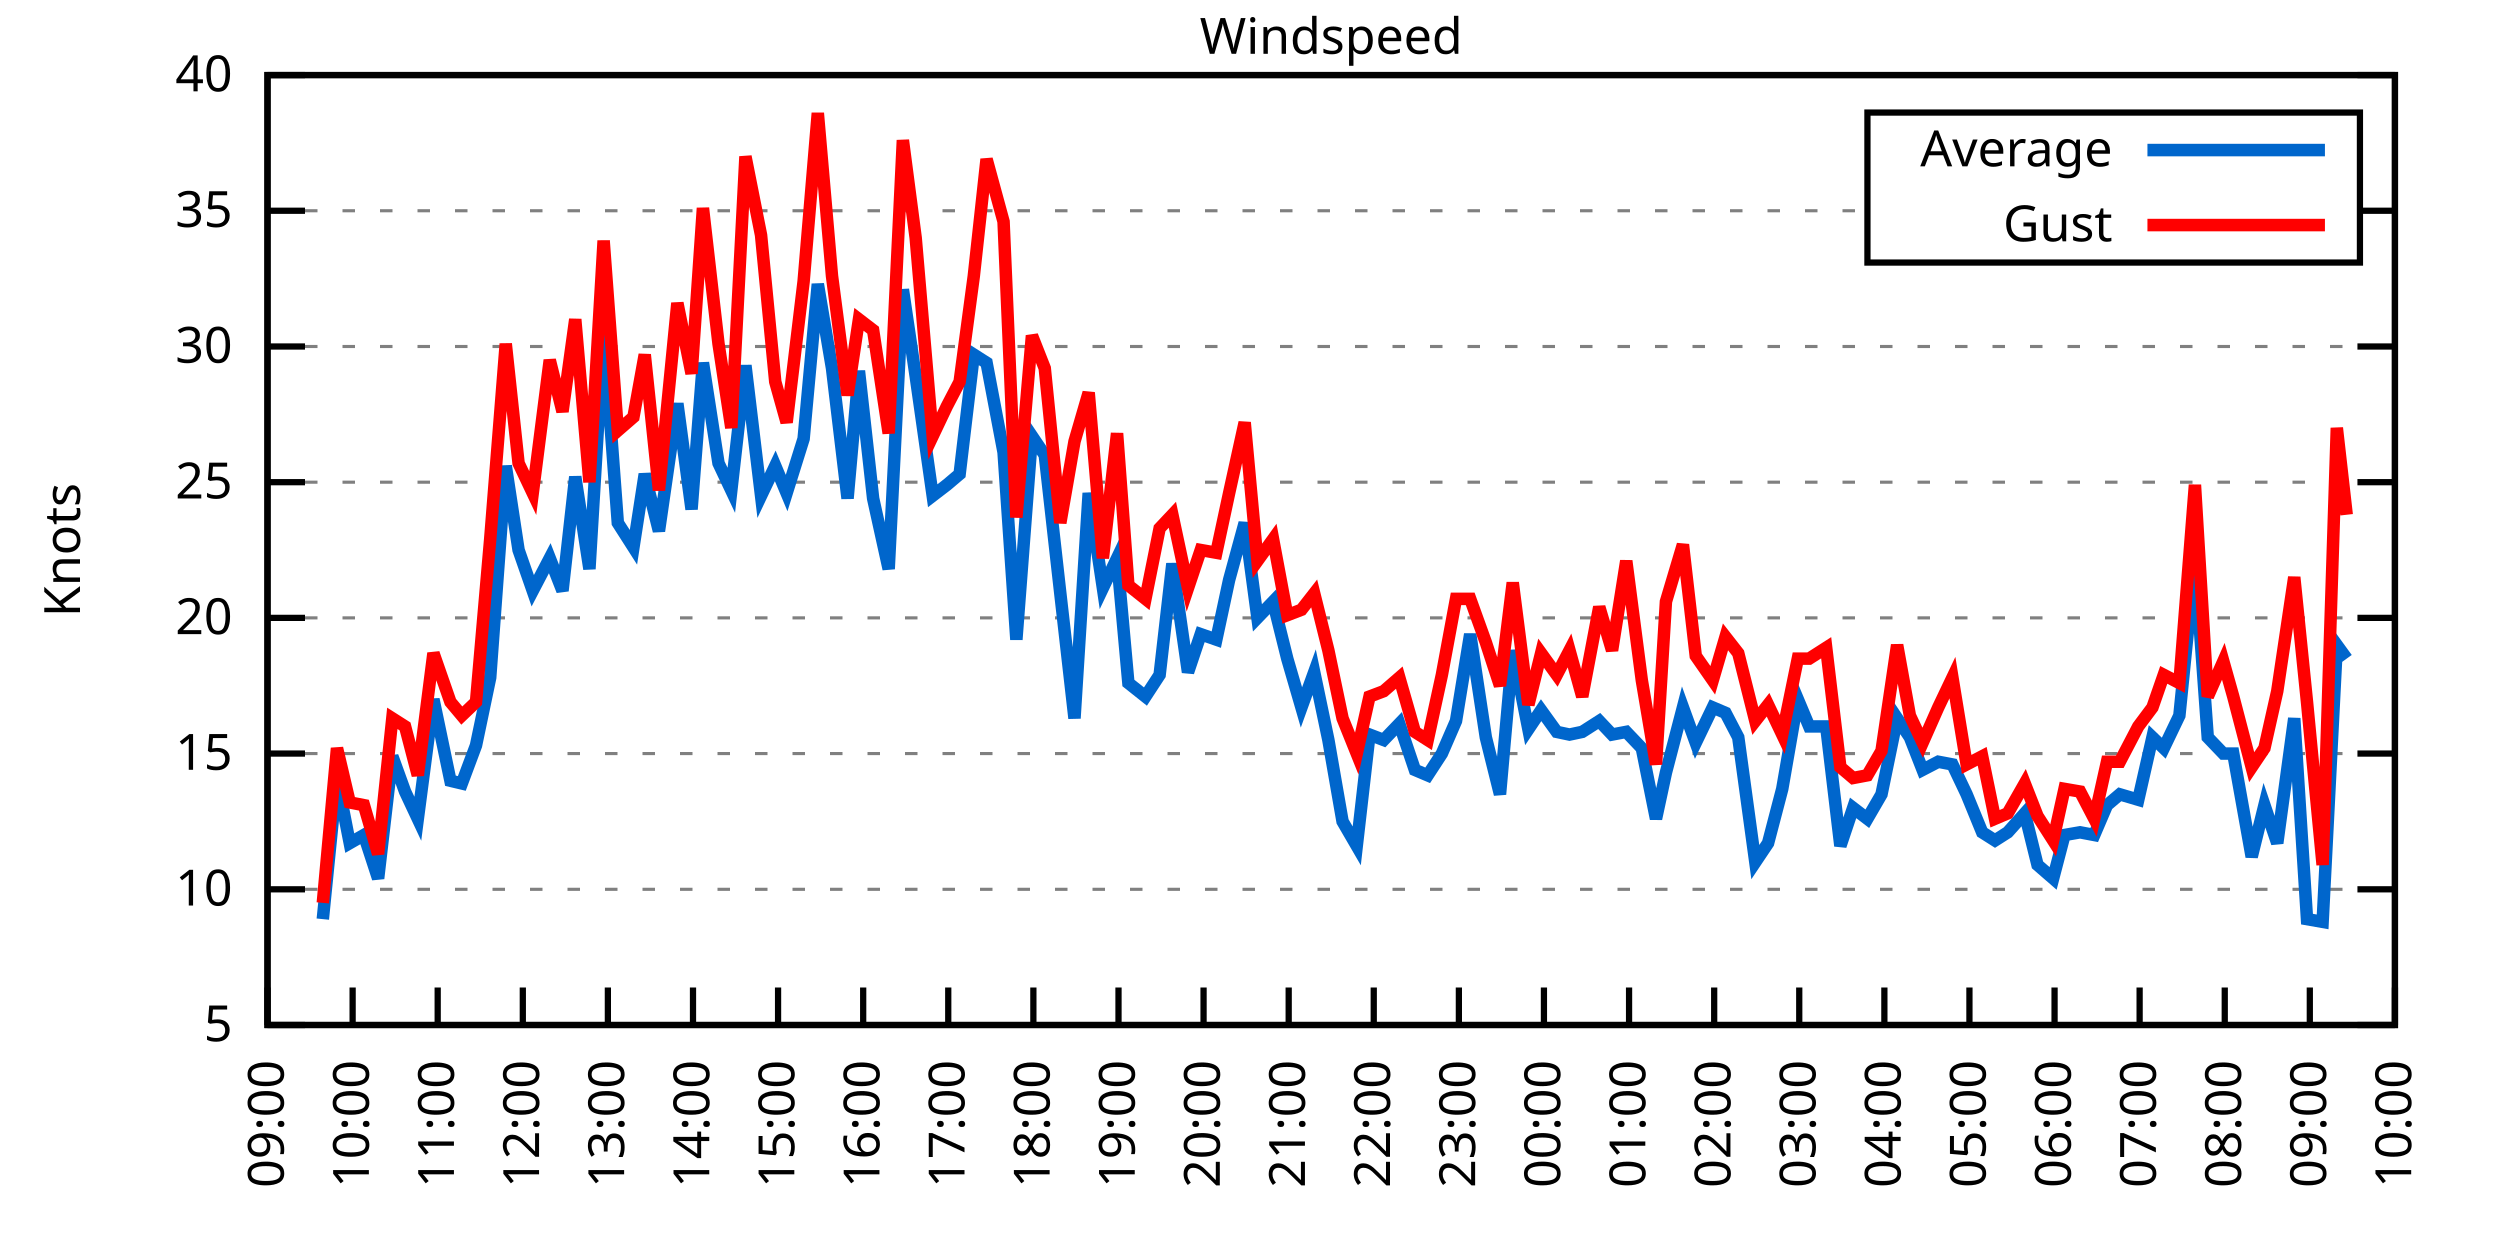
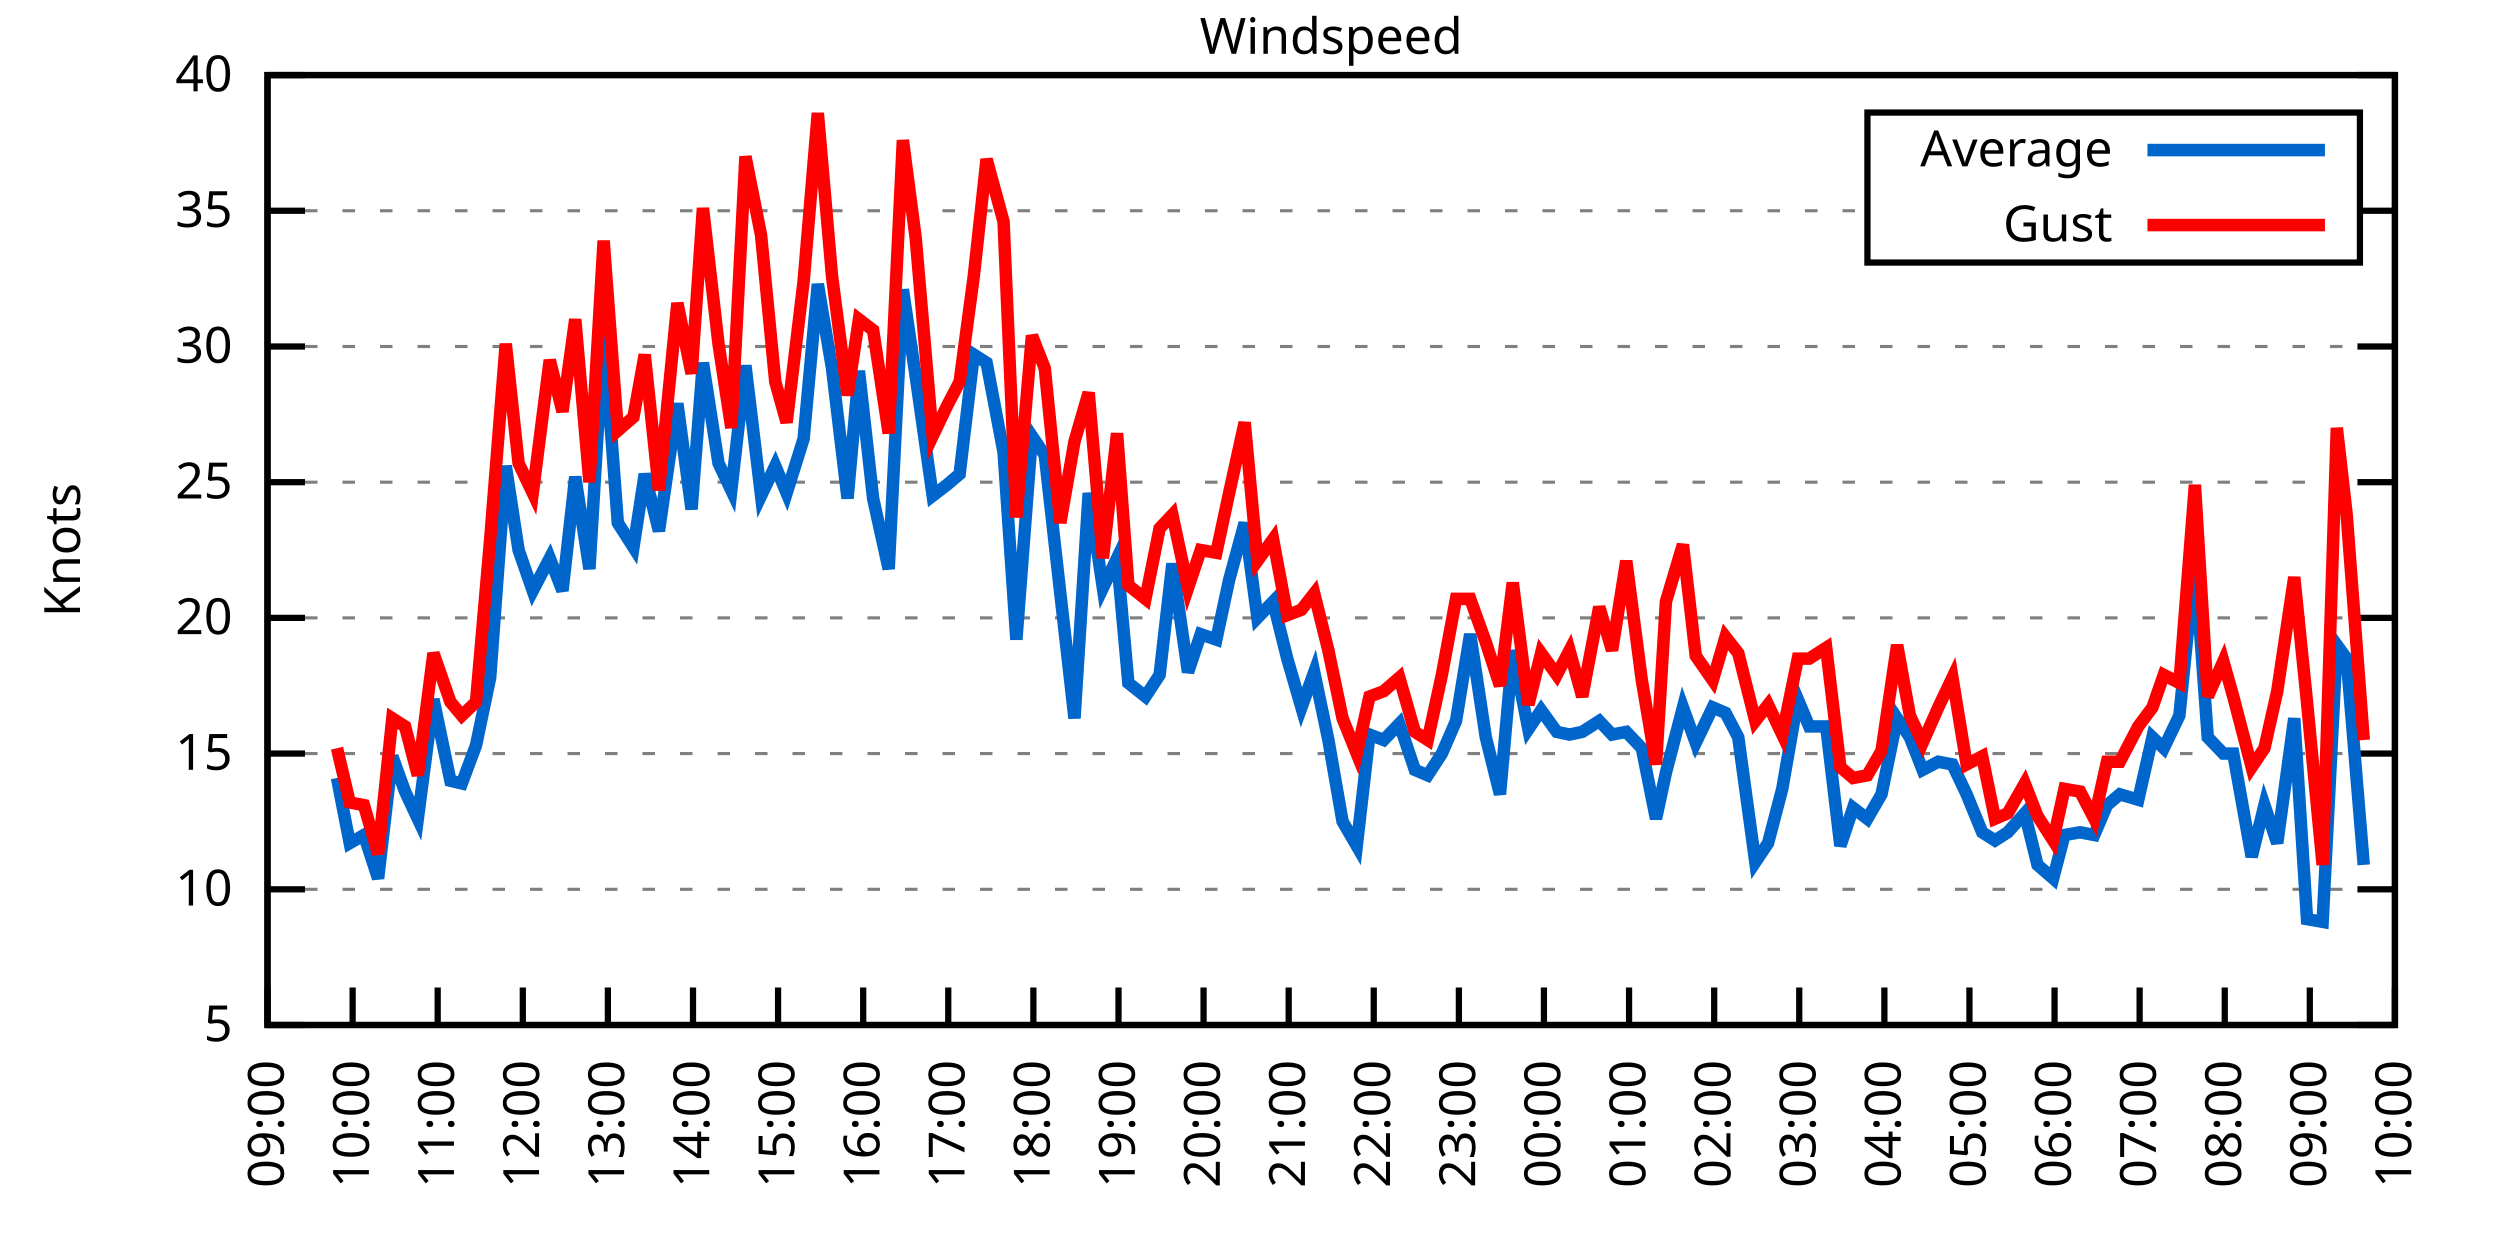
<svg xmlns="http://www.w3.org/2000/svg" xmlns:xlink="http://www.w3.org/1999/xlink" width="400" height="200" viewBox="0 0 400 200">
  <g id="gnuplot_canvas">
    <rect x="0" y="0" width="400" height="200" fill="none" />
    <defs>
      <circle id="gpDot" r="0.5" stroke-width="0.5" stroke="currentColor" />
      <path id="gpPt0" stroke-width="0.333" stroke="currentColor" d="M-1,0 h2 M0,-1 v2" />
      <path id="gpPt1" stroke-width="0.333" stroke="currentColor" d="M-1,-1 L1,1 M1,-1 L-1,1" />
      <path id="gpPt2" stroke-width="0.333" stroke="currentColor" d="M-1,0 L1,0 M0,-1 L0,1 M-1,-1 L1,1 M-1,1 L1,-1" />
      <rect id="gpPt3" stroke-width="0.333" stroke="currentColor" x="-1" y="-1" width="2" height="2" />
      <rect id="gpPt4" stroke-width="0.333" stroke="currentColor" fill="currentColor" x="-1" y="-1" width="2" height="2" />
      <circle id="gpPt5" stroke-width="0.333" stroke="currentColor" cx="0" cy="0" r="1" />
      <use xlink:href="#gpPt5" id="gpPt6" fill="currentColor" stroke="none" />
      <path id="gpPt7" stroke-width="0.333" stroke="currentColor" d="M0,-1.33 L-1.33,0.67 L1.33,0.67 z" />
      <use xlink:href="#gpPt7" id="gpPt8" fill="currentColor" stroke="none" />
      <use xlink:href="#gpPt7" id="gpPt9" stroke="currentColor" transform="rotate(180)" />
      <use xlink:href="#gpPt9" id="gpPt10" fill="currentColor" stroke="none" />
      <use xlink:href="#gpPt3" id="gpPt11" stroke="currentColor" transform="rotate(45)" />
      <use xlink:href="#gpPt11" id="gpPt12" fill="currentColor" stroke="none" />
      <path id="gpPt13" stroke-width="0.333" stroke="currentColor" d="M0,1.330 L1.265,0.411 L0.782,-1.067 L-0.782,-1.076 L-1.265,0.411 z" />
      <use xlink:href="#gpPt13" id="gpPt14" fill="currentColor" stroke="none" />
      <filter id="textbox" filterUnits="objectBoundingBox" x="0" y="0" height="1" width="1">
        <feFlood flood-color="white" flood-opacity="1" result="bgnd" />
        <feComposite in="SourceGraphic" in2="bgnd" operator="atop" />
      </filter>
      <filter id="greybox" filterUnits="objectBoundingBox" x="0" y="0" height="1" width="1">
        <feFlood flood-color="lightgrey" flood-opacity="1" result="grey" />
        <feComposite in="SourceGraphic" in2="grey" operator="atop" />
      </filter>
    </defs>
    <g fill="none" color="white" stroke="currentColor" stroke-width="1.00" stroke-linecap="butt" stroke-linejoin="miter">
</g>
    <g fill="none" color="black" stroke="currentColor" stroke-width="1.00" stroke-linecap="butt" stroke-linejoin="miter">
      <g stroke="none" shape-rendering="crispEdges">
        <polygon fill="rgb(255, 255, 255)" points="42.80,164.00 383.18,164.00 383.18,12.02 42.80,12.02 " />
      </g>
    </g>
    <g fill="none" color="black" stroke="currentColor" stroke-width="1.00" stroke-linecap="butt" stroke-linejoin="miter">
</g>
    <g fill="none" color="black" stroke="black" stroke-width="0.50" stroke-linecap="butt" stroke-linejoin="miter">
</g>
    <g fill="none" color="gray" stroke="currentColor" stroke-width="0.50" stroke-linecap="butt" stroke-linejoin="miter">
      <path stroke="gray" stroke-dasharray="2,4" class="gridline" d="M42.80,164.00 L383.19,164.00  " />
    </g>
    <g fill="none" color="gray" stroke="gray" stroke-width="1.00" stroke-linecap="butt" stroke-linejoin="miter">
</g>
    <g fill="none" color="black" stroke="currentColor" stroke-width="1.00" stroke-linecap="butt" stroke-linejoin="miter">
      <path stroke="black" d="M42.80,164.00 L48.80,164.00 M383.19,164.00 L377.19,164.00  " />
      <g transform="translate(37.20,166.60)" stroke="none" fill="black" font-family="Sans" font-size="8.00" text-anchor="end">
        <text>
          <tspan font-family="Sans"> 5</tspan>
        </text>
      </g>
    </g>
    <g fill="none" color="black" stroke="currentColor" stroke-width="1.00" stroke-linecap="butt" stroke-linejoin="miter">
</g>
    <g fill="none" color="black" stroke="black" stroke-width="0.50" stroke-linecap="butt" stroke-linejoin="miter">
</g>
    <g fill="none" color="gray" stroke="currentColor" stroke-width="0.50" stroke-linecap="butt" stroke-linejoin="miter">
      <path stroke="gray" stroke-dasharray="2,4" class="gridline" d="M42.80,142.29 L383.19,142.29  " />
    </g>
    <g fill="none" color="gray" stroke="gray" stroke-width="1.00" stroke-linecap="butt" stroke-linejoin="miter">
</g>
    <g fill="none" color="black" stroke="currentColor" stroke-width="1.00" stroke-linecap="butt" stroke-linejoin="miter">
      <path stroke="black" d="M42.80,142.29 L48.80,142.29 M383.19,142.29 L377.19,142.29  " />
      <g transform="translate(37.20,144.89)" stroke="none" fill="black" font-family="Sans" font-size="8.00" text-anchor="end">
        <text>
          <tspan font-family="Sans"> 10</tspan>
        </text>
      </g>
    </g>
    <g fill="none" color="black" stroke="currentColor" stroke-width="1.00" stroke-linecap="butt" stroke-linejoin="miter">
</g>
    <g fill="none" color="black" stroke="black" stroke-width="0.50" stroke-linecap="butt" stroke-linejoin="miter">
</g>
    <g fill="none" color="gray" stroke="currentColor" stroke-width="0.50" stroke-linecap="butt" stroke-linejoin="miter">
      <path stroke="gray" stroke-dasharray="2,4" class="gridline" d="M42.80,120.57 L383.19,120.57  " />
    </g>
    <g fill="none" color="gray" stroke="gray" stroke-width="1.00" stroke-linecap="butt" stroke-linejoin="miter">
</g>
    <g fill="none" color="black" stroke="currentColor" stroke-width="1.00" stroke-linecap="butt" stroke-linejoin="miter">
      <path stroke="black" d="M42.80,120.57 L48.80,120.57 M383.19,120.57 L377.19,120.57  " />
      <g transform="translate(37.20,123.17)" stroke="none" fill="black" font-family="Sans" font-size="8.00" text-anchor="end">
        <text>
          <tspan font-family="Sans"> 15</tspan>
        </text>
      </g>
    </g>
    <g fill="none" color="black" stroke="currentColor" stroke-width="1.00" stroke-linecap="butt" stroke-linejoin="miter">
</g>
    <g fill="none" color="black" stroke="black" stroke-width="0.50" stroke-linecap="butt" stroke-linejoin="miter">
</g>
    <g fill="none" color="gray" stroke="currentColor" stroke-width="0.50" stroke-linecap="butt" stroke-linejoin="miter">
      <path stroke="gray" stroke-dasharray="2,4" class="gridline" d="M42.80,98.86 L383.19,98.86  " />
    </g>
    <g fill="none" color="gray" stroke="gray" stroke-width="1.00" stroke-linecap="butt" stroke-linejoin="miter">
</g>
    <g fill="none" color="black" stroke="currentColor" stroke-width="1.00" stroke-linecap="butt" stroke-linejoin="miter">
      <path stroke="black" d="M42.80,98.86 L48.80,98.86 M383.19,98.86 L377.19,98.86  " />
      <g transform="translate(37.20,101.46)" stroke="none" fill="black" font-family="Sans" font-size="8.00" text-anchor="end">
        <text>
          <tspan font-family="Sans"> 20</tspan>
        </text>
      </g>
    </g>
    <g fill="none" color="black" stroke="currentColor" stroke-width="1.00" stroke-linecap="butt" stroke-linejoin="miter">
</g>
    <g fill="none" color="black" stroke="black" stroke-width="0.50" stroke-linecap="butt" stroke-linejoin="miter">
</g>
    <g fill="none" color="gray" stroke="currentColor" stroke-width="0.50" stroke-linecap="butt" stroke-linejoin="miter">
      <path stroke="gray" stroke-dasharray="2,4" class="gridline" d="M42.80,77.15 L383.19,77.15  " />
    </g>
    <g fill="none" color="gray" stroke="gray" stroke-width="1.00" stroke-linecap="butt" stroke-linejoin="miter">
</g>
    <g fill="none" color="black" stroke="currentColor" stroke-width="1.00" stroke-linecap="butt" stroke-linejoin="miter">
      <path stroke="black" d="M42.80,77.15 L48.80,77.15 M383.19,77.15 L377.19,77.15  " />
      <g transform="translate(37.20,79.75)" stroke="none" fill="black" font-family="Sans" font-size="8.00" text-anchor="end">
        <text>
          <tspan font-family="Sans"> 25</tspan>
        </text>
      </g>
    </g>
    <g fill="none" color="black" stroke="currentColor" stroke-width="1.00" stroke-linecap="butt" stroke-linejoin="miter">
</g>
    <g fill="none" color="black" stroke="black" stroke-width="0.50" stroke-linecap="butt" stroke-linejoin="miter">
</g>
    <g fill="none" color="gray" stroke="currentColor" stroke-width="0.50" stroke-linecap="butt" stroke-linejoin="miter">
      <path stroke="gray" stroke-dasharray="2,4" class="gridline" d="M42.80,55.44 L383.19,55.44  " />
    </g>
    <g fill="none" color="gray" stroke="gray" stroke-width="1.00" stroke-linecap="butt" stroke-linejoin="miter">
</g>
    <g fill="none" color="black" stroke="currentColor" stroke-width="1.00" stroke-linecap="butt" stroke-linejoin="miter">
      <path stroke="black" d="M42.80,55.44 L48.80,55.44 M383.19,55.44 L377.19,55.44  " />
      <g transform="translate(37.20,58.04)" stroke="none" fill="black" font-family="Sans" font-size="8.00" text-anchor="end">
        <text>
          <tspan font-family="Sans"> 30</tspan>
        </text>
      </g>
    </g>
    <g fill="none" color="black" stroke="currentColor" stroke-width="1.00" stroke-linecap="butt" stroke-linejoin="miter">
</g>
    <g fill="none" color="black" stroke="black" stroke-width="0.50" stroke-linecap="butt" stroke-linejoin="miter">
</g>
    <g fill="none" color="gray" stroke="currentColor" stroke-width="0.50" stroke-linecap="butt" stroke-linejoin="miter">
      <path stroke="gray" stroke-dasharray="2,4" class="gridline" d="M42.80,33.72 L298.79,33.72 M377.59,33.72 L383.19,33.72  " />
    </g>
    <g fill="none" color="gray" stroke="gray" stroke-width="1.00" stroke-linecap="butt" stroke-linejoin="miter">
</g>
    <g fill="none" color="black" stroke="currentColor" stroke-width="1.00" stroke-linecap="butt" stroke-linejoin="miter">
      <path stroke="black" d="M42.80,33.72 L48.80,33.72 M383.19,33.72 L377.19,33.72  " />
      <g transform="translate(37.20,36.32)" stroke="none" fill="black" font-family="Sans" font-size="8.00" text-anchor="end">
        <text>
          <tspan font-family="Sans"> 35</tspan>
        </text>
      </g>
    </g>
    <g fill="none" color="black" stroke="currentColor" stroke-width="1.00" stroke-linecap="butt" stroke-linejoin="miter">
</g>
    <g fill="none" color="black" stroke="black" stroke-width="0.50" stroke-linecap="butt" stroke-linejoin="miter">
</g>
    <g fill="none" color="gray" stroke="currentColor" stroke-width="0.50" stroke-linecap="butt" stroke-linejoin="miter">
      <path stroke="gray" stroke-dasharray="2,4" class="gridline" d="M42.80,12.01 L383.19,12.01  " />
    </g>
    <g fill="none" color="gray" stroke="gray" stroke-width="1.00" stroke-linecap="butt" stroke-linejoin="miter">
</g>
    <g fill="none" color="black" stroke="currentColor" stroke-width="1.00" stroke-linecap="butt" stroke-linejoin="miter">
      <path stroke="black" d="M42.80,12.01 L48.80,12.01 M383.19,12.01 L377.19,12.01  " />
      <g transform="translate(37.20,14.61)" stroke="none" fill="black" font-family="Sans" font-size="8.00" text-anchor="end">
        <text>
          <tspan font-family="Sans"> 40</tspan>
        </text>
      </g>
    </g>
    <g fill="none" color="black" stroke="currentColor" stroke-width="1.00" stroke-linecap="butt" stroke-linejoin="miter">
      <path stroke="black" d="M42.80,164.00 L42.80,158.00  " />
      <g transform="translate(45.40,169.60) rotate(270.00)" stroke="none" fill="black" font-family="Sans" font-size="8.00" text-anchor="end">
        <text>
          <tspan font-family="Sans">09:00</tspan>
        </text>
      </g>
    </g>
    <g fill="none" color="black" stroke="currentColor" stroke-width="1.00" stroke-linecap="butt" stroke-linejoin="miter">
      <path stroke="black" d="M56.42,164.00 L56.42,158.00  " />
      <g transform="translate(59.02,169.60) rotate(270.00)" stroke="none" fill="black" font-family="Sans" font-size="8.00" text-anchor="end">
        <text>
          <tspan font-family="Sans">10:00</tspan>
        </text>
      </g>
    </g>
    <g fill="none" color="black" stroke="currentColor" stroke-width="1.00" stroke-linecap="butt" stroke-linejoin="miter">
      <path stroke="black" d="M70.03,164.00 L70.03,158.00  " />
      <g transform="translate(72.63,169.60) rotate(270.00)" stroke="none" fill="black" font-family="Sans" font-size="8.00" text-anchor="end">
        <text>
          <tspan font-family="Sans">11:00</tspan>
        </text>
      </g>
    </g>
    <g fill="none" color="black" stroke="currentColor" stroke-width="1.00" stroke-linecap="butt" stroke-linejoin="miter">
      <path stroke="black" d="M83.65,164.00 L83.65,158.00  " />
      <g transform="translate(86.25,169.60) rotate(270.00)" stroke="none" fill="black" font-family="Sans" font-size="8.00" text-anchor="end">
        <text>
          <tspan font-family="Sans">12:00</tspan>
        </text>
      </g>
    </g>
    <g fill="none" color="black" stroke="currentColor" stroke-width="1.00" stroke-linecap="butt" stroke-linejoin="miter">
      <path stroke="black" d="M97.26,164.00 L97.26,158.00  " />
      <g transform="translate(99.86,169.60) rotate(270.00)" stroke="none" fill="black" font-family="Sans" font-size="8.00" text-anchor="end">
        <text>
          <tspan font-family="Sans">13:00</tspan>
        </text>
      </g>
    </g>
    <g fill="none" color="black" stroke="currentColor" stroke-width="1.00" stroke-linecap="butt" stroke-linejoin="miter">
      <path stroke="black" d="M110.88,164.00 L110.88,158.00  " />
      <g transform="translate(113.48,169.60) rotate(270.00)" stroke="none" fill="black" font-family="Sans" font-size="8.00" text-anchor="end">
        <text>
          <tspan font-family="Sans">14:00</tspan>
        </text>
      </g>
    </g>
    <g fill="none" color="black" stroke="currentColor" stroke-width="1.00" stroke-linecap="butt" stroke-linejoin="miter">
      <path stroke="black" d="M124.49,164.00 L124.49,158.00  " />
      <g transform="translate(127.09,169.60) rotate(270.00)" stroke="none" fill="black" font-family="Sans" font-size="8.00" text-anchor="end">
        <text>
          <tspan font-family="Sans">15:00</tspan>
        </text>
      </g>
    </g>
    <g fill="none" color="black" stroke="currentColor" stroke-width="1.00" stroke-linecap="butt" stroke-linejoin="miter">
      <path stroke="black" d="M138.11,164.00 L138.11,158.00  " />
      <g transform="translate(140.71,169.60) rotate(270.00)" stroke="none" fill="black" font-family="Sans" font-size="8.00" text-anchor="end">
        <text>
          <tspan font-family="Sans">16:00</tspan>
        </text>
      </g>
    </g>
    <g fill="none" color="black" stroke="currentColor" stroke-width="1.00" stroke-linecap="butt" stroke-linejoin="miter">
      <path stroke="black" d="M151.72,164.00 L151.72,158.00  " />
      <g transform="translate(154.32,169.60) rotate(270.00)" stroke="none" fill="black" font-family="Sans" font-size="8.00" text-anchor="end">
        <text>
          <tspan font-family="Sans">17:00</tspan>
        </text>
      </g>
    </g>
    <g fill="none" color="black" stroke="currentColor" stroke-width="1.00" stroke-linecap="butt" stroke-linejoin="miter">
      <path stroke="black" d="M165.34,164.00 L165.34,158.00  " />
      <g transform="translate(167.94,169.60) rotate(270.00)" stroke="none" fill="black" font-family="Sans" font-size="8.00" text-anchor="end">
        <text>
          <tspan font-family="Sans">18:00</tspan>
        </text>
      </g>
    </g>
    <g fill="none" color="black" stroke="currentColor" stroke-width="1.00" stroke-linecap="butt" stroke-linejoin="miter">
      <path stroke="black" d="M178.96,164.00 L178.96,158.00  " />
      <g transform="translate(181.56,169.60) rotate(270.00)" stroke="none" fill="black" font-family="Sans" font-size="8.00" text-anchor="end">
        <text>
          <tspan font-family="Sans">19:00</tspan>
        </text>
      </g>
    </g>
    <g fill="none" color="black" stroke="currentColor" stroke-width="1.00" stroke-linecap="butt" stroke-linejoin="miter">
      <path stroke="black" d="M192.57,164.00 L192.57,158.00  " />
      <g transform="translate(195.17,169.60) rotate(270.00)" stroke="none" fill="black" font-family="Sans" font-size="8.00" text-anchor="end">
        <text>
          <tspan font-family="Sans">20:00</tspan>
        </text>
      </g>
    </g>
    <g fill="none" color="black" stroke="currentColor" stroke-width="1.00" stroke-linecap="butt" stroke-linejoin="miter">
      <path stroke="black" d="M206.19,164.00 L206.19,158.00  " />
      <g transform="translate(208.79,169.60) rotate(270.00)" stroke="none" fill="black" font-family="Sans" font-size="8.00" text-anchor="end">
        <text>
          <tspan font-family="Sans">21:00</tspan>
        </text>
      </g>
    </g>
    <g fill="none" color="black" stroke="currentColor" stroke-width="1.00" stroke-linecap="butt" stroke-linejoin="miter">
      <path stroke="black" d="M219.80,164.00 L219.80,158.00  " />
      <g transform="translate(222.40,169.60) rotate(270.00)" stroke="none" fill="black" font-family="Sans" font-size="8.00" text-anchor="end">
        <text>
          <tspan font-family="Sans">22:00</tspan>
        </text>
      </g>
    </g>
    <g fill="none" color="black" stroke="currentColor" stroke-width="1.00" stroke-linecap="butt" stroke-linejoin="miter">
      <path stroke="black" d="M233.42,164.00 L233.42,158.00  " />
      <g transform="translate(236.02,169.60) rotate(270.00)" stroke="none" fill="black" font-family="Sans" font-size="8.00" text-anchor="end">
        <text>
          <tspan font-family="Sans">23:00</tspan>
        </text>
      </g>
    </g>
    <g fill="none" color="black" stroke="currentColor" stroke-width="1.00" stroke-linecap="butt" stroke-linejoin="miter">
      <path stroke="black" d="M247.03,164.00 L247.03,158.00  " />
      <g transform="translate(249.63,169.60) rotate(270.00)" stroke="none" fill="black" font-family="Sans" font-size="8.00" text-anchor="end">
        <text>
          <tspan font-family="Sans">00:00</tspan>
        </text>
      </g>
    </g>
    <g fill="none" color="black" stroke="currentColor" stroke-width="1.00" stroke-linecap="butt" stroke-linejoin="miter">
      <path stroke="black" d="M260.65,164.00 L260.65,158.00  " />
      <g transform="translate(263.25,169.60) rotate(270.00)" stroke="none" fill="black" font-family="Sans" font-size="8.00" text-anchor="end">
        <text>
          <tspan font-family="Sans">01:00</tspan>
        </text>
      </g>
    </g>
    <g fill="none" color="black" stroke="currentColor" stroke-width="1.00" stroke-linecap="butt" stroke-linejoin="miter">
      <path stroke="black" d="M274.27,164.00 L274.27,158.00  " />
      <g transform="translate(276.87,169.60) rotate(270.00)" stroke="none" fill="black" font-family="Sans" font-size="8.00" text-anchor="end">
        <text>
          <tspan font-family="Sans">02:00</tspan>
        </text>
      </g>
    </g>
    <g fill="none" color="black" stroke="currentColor" stroke-width="1.00" stroke-linecap="butt" stroke-linejoin="miter">
      <path stroke="black" d="M287.88,164.00 L287.88,158.00  " />
      <g transform="translate(290.48,169.60) rotate(270.00)" stroke="none" fill="black" font-family="Sans" font-size="8.00" text-anchor="end">
        <text>
          <tspan font-family="Sans">03:00</tspan>
        </text>
      </g>
    </g>
    <g fill="none" color="black" stroke="currentColor" stroke-width="1.00" stroke-linecap="butt" stroke-linejoin="miter">
      <path stroke="black" d="M301.50,164.00 L301.50,158.00  " />
      <g transform="translate(304.10,169.60) rotate(270.00)" stroke="none" fill="black" font-family="Sans" font-size="8.00" text-anchor="end">
        <text>
          <tspan font-family="Sans">04:00</tspan>
        </text>
      </g>
    </g>
    <g fill="none" color="black" stroke="currentColor" stroke-width="1.00" stroke-linecap="butt" stroke-linejoin="miter">
      <path stroke="black" d="M315.11,164.00 L315.11,158.00  " />
      <g transform="translate(317.71,169.60) rotate(270.00)" stroke="none" fill="black" font-family="Sans" font-size="8.00" text-anchor="end">
        <text>
          <tspan font-family="Sans">05:00</tspan>
        </text>
      </g>
    </g>
    <g fill="none" color="black" stroke="currentColor" stroke-width="1.00" stroke-linecap="butt" stroke-linejoin="miter">
      <path stroke="black" d="M328.73,164.00 L328.73,158.00  " />
      <g transform="translate(331.33,169.60) rotate(270.00)" stroke="none" fill="black" font-family="Sans" font-size="8.00" text-anchor="end">
        <text>
          <tspan font-family="Sans">06:00</tspan>
        </text>
      </g>
    </g>
    <g fill="none" color="black" stroke="currentColor" stroke-width="1.00" stroke-linecap="butt" stroke-linejoin="miter">
      <path stroke="black" d="M342.34,164.00 L342.34,158.00  " />
      <g transform="translate(344.94,169.60) rotate(270.00)" stroke="none" fill="black" font-family="Sans" font-size="8.00" text-anchor="end">
        <text>
          <tspan font-family="Sans">07:00</tspan>
        </text>
      </g>
    </g>
    <g fill="none" color="black" stroke="currentColor" stroke-width="1.00" stroke-linecap="butt" stroke-linejoin="miter">
      <path stroke="black" d="M355.96,164.00 L355.96,158.00  " />
      <g transform="translate(358.56,169.60) rotate(270.00)" stroke="none" fill="black" font-family="Sans" font-size="8.00" text-anchor="end">
        <text>
          <tspan font-family="Sans">08:00</tspan>
        </text>
      </g>
    </g>
    <g fill="none" color="black" stroke="currentColor" stroke-width="1.00" stroke-linecap="butt" stroke-linejoin="miter">
      <path stroke="black" d="M369.57,164.00 L369.57,158.00  " />
      <g transform="translate(372.17,169.60) rotate(270.00)" stroke="none" fill="black" font-family="Sans" font-size="8.00" text-anchor="end">
        <text>
          <tspan font-family="Sans">09:00</tspan>
        </text>
      </g>
    </g>
    <g fill="none" color="black" stroke="currentColor" stroke-width="1.00" stroke-linecap="butt" stroke-linejoin="miter">
      <path stroke="black" d="M383.19,164.00 L383.19,158.00  " />
      <g transform="translate(385.79,169.60) rotate(270.00)" stroke="none" fill="black" font-family="Sans" font-size="8.00" text-anchor="end">
        <text>
          <tspan font-family="Sans">10:00</tspan>
        </text>
      </g>
    </g>
    <g fill="none" color="black" stroke="currentColor" stroke-width="1.00" stroke-linecap="butt" stroke-linejoin="miter">
</g>
    <g fill="none" color="black" stroke="currentColor" stroke-width="1.00" stroke-linecap="butt" stroke-linejoin="miter">
      <path stroke="black" d="M42.80,12.01 L42.80,164.00 L383.19,164.00 L383.19,12.01 L42.80,12.01 Z  " />
    </g>
    <g fill="none" color="black" stroke="currentColor" stroke-width="1.00" stroke-linecap="butt" stroke-linejoin="miter">
</g>
    <g fill="none" color="black" stroke="currentColor" stroke-width="1.00" stroke-linecap="butt" stroke-linejoin="miter">
      <path stroke="black" d="M298.79,42.01 L298.79,18.01 L377.59,18.01 L377.59,42.01 L298.79,42.01 Z  " />
    </g>
    <g id="Windspeed_plot_1">
      <g fill="none" color="white" stroke="black" stroke-width="2.00" stroke-linecap="butt" stroke-linejoin="miter">
</g>
      <g fill="none" color="black" stroke="currentColor" stroke-width="2.00" stroke-linecap="butt" stroke-linejoin="miter">
        <g transform="translate(337.99,26.61)" stroke="none" fill="black" font-family="Sans" font-size="8.00" text-anchor="end">
          <text>
            <tspan font-family="Sans">Average</tspan>
          </text>
        </g>
      </g>
      <g fill="none" color="black" stroke="currentColor" stroke-width="2.00" stroke-linecap="butt" stroke-linejoin="miter">
-         <path stroke="rgb(  0, 102, 204)" d="M343.59,24.01 L371.99,24.01 M51.65,147.06 L53.92,124.48 L55.96,134.90 L58.23,133.60 L60.50,140.55 L62.77,121.01   L64.81,126.65 L66.85,131.00 L69.35,111.89 L72.07,124.92 L73.89,125.35 L76.16,119.27 L78.43,108.42 L80.92,74.54   L82.97,88.00 L85.24,94.52 L87.96,89.31 L90.00,94.52 L92.04,76.28 L94.31,91.04 L96.58,53.26 L98.85,83.66   L101.35,87.57 L103.16,75.85 L105.43,84.97 L108.38,64.56 L110.65,81.49 L112.47,58.04 L114.96,74.11 L117.01,78.45   L119.27,58.48 L121.77,79.32 L124.04,74.54 L125.86,78.89 L128.58,70.20 L130.85,45.45 L133.12,58.91 L135.61,79.75   L137.43,59.34 L139.70,79.75 L142.19,91.04 L144.46,46.32 L146.51,60.21 L149.23,79.32 L151.50,77.58 L153.54,75.85   L155.81,56.74 L157.85,58.04 L160.57,72.37 L162.62,102.34 L165.11,69.77 L167.16,72.81 L169.65,94.95 L171.92,114.93   L174.19,78.89 L176.46,94.08 L178.73,89.31 L180.54,109.28 L183.27,111.45 L185.54,107.98 L187.58,90.18 L190.08,107.55   L192.12,101.47 L194.61,102.34 L196.66,92.78 L199.15,83.66 L201.19,98.86 L203.69,96.26 L205.96,105.38 L208.23,113.19   L210.27,107.55 L212.54,118.40 L214.81,131.43 L217.08,135.34 L219.12,117.53 L221.39,118.40 L223.89,115.80 L226.38,123.18   L228.43,124.05 L230.70,120.57 L232.96,115.36 L235.23,101.47 L237.73,117.97 L240.00,127.09 L242.04,104.07 L244.54,116.67   L246.58,113.63 L249.08,117.10 L251.12,117.53 L253.16,117.10 L255.88,115.36 L257.93,117.53 L260.20,117.10 L262.69,119.71   L264.96,131.00 L266.55,123.61 L269.27,113.19 L271.32,118.84 L274.04,113.19 L276.08,114.06 L278.12,117.97 L280.85,137.94   L282.89,134.90 L285.16,126.22 L287.65,111.89 L289.47,116.23 L292.19,116.23 L294.46,135.34 L296.50,129.26 L298.77,131.00   L301.04,127.09 L303.54,114.93 L305.58,117.97 L307.62,123.18 L310.12,121.88 L312.39,122.31 L314.66,127.09 L317.15,133.17   L319.20,134.47 L321.24,133.17 L323.96,130.13 L326.00,138.38 L328.50,140.55 L330.32,133.60 L332.81,133.17 L335.08,133.60   L337.12,128.83 L339.17,127.09 L342.12,127.96 L344.39,117.97 L346.20,119.71 L348.70,114.49 L351.19,89.74 L353.24,117.97   L355.73,120.57 L357.32,120.57 L360.27,137.08 L362.31,128.83 L364.36,134.90 L367.08,114.93 L369.12,147.06 L371.62,147.50   L373.89,103.20 L375.47,105.38  " />
+         <path stroke="rgb(  0, 102, 204)" d="M343.59,24.01 L371.99,24.01 M53.92,124.48 L55.96,134.90 L58.23,133.60 L60.50,140.55 L62.77,121.01 L64.81,126.65   L66.85,131.00 L69.35,111.89 L72.07,124.92 L73.89,125.35 L76.16,119.27 L78.43,108.42 L80.92,74.54 L82.97,88.00   L85.24,94.52 L87.96,89.31 L90.00,94.52 L92.04,76.28 L94.31,91.04 L96.58,53.26 L98.85,83.66 L101.35,87.57   L103.16,75.85 L105.43,84.97 L108.38,64.56 L110.65,81.49 L112.47,58.04 L114.96,74.11 L117.01,78.45 L119.27,58.48   L121.77,79.32 L124.04,74.54 L125.86,78.89 L128.58,70.20 L130.85,45.45 L133.12,58.91 L135.61,79.75 L137.43,59.34   L139.70,79.75 L142.19,91.04 L144.46,46.32 L146.51,60.21 L149.23,79.32 L151.50,77.58 L153.54,75.85 L155.81,56.74   L157.85,58.04 L160.57,72.37 L162.62,102.34 L165.11,69.77 L167.16,72.81 L169.65,94.95 L171.92,114.93 L174.19,78.89   L176.46,94.08 L178.73,89.31 L180.54,109.28 L183.27,111.45 L185.54,107.98 L187.58,90.18 L190.08,107.55 L192.12,101.47   L194.61,102.34 L196.66,92.78 L199.15,83.66 L201.19,98.86 L203.69,96.26 L205.96,105.38 L208.23,113.19 L210.27,107.55   L212.54,118.40 L214.81,131.43 L217.08,135.34 L219.12,117.53 L221.39,118.40 L223.89,115.80 L226.38,123.18 L228.43,124.05   L230.70,120.57 L232.96,115.36 L235.23,101.47 L237.73,117.97 L240.00,127.09 L242.04,104.07 L244.54,116.67 L246.58,113.63   L249.08,117.10 L251.12,117.53 L253.16,117.10 L255.88,115.36 L257.93,117.53 L260.20,117.10 L262.69,119.71 L264.96,131.00   L266.55,123.61 L269.27,113.19 L271.32,118.84 L274.04,113.19 L276.08,114.06 L278.12,117.97 L280.85,137.94 L282.89,134.90   L285.16,126.22 L287.65,111.89 L289.47,116.23 L292.19,116.23 L294.46,135.34 L296.50,129.26 L298.77,131.00 L301.04,127.09   L303.54,114.93 L305.58,117.97 L307.62,123.18 L310.12,121.88 L312.39,122.31 L314.66,127.09 L317.15,133.17 L319.20,134.47   L321.24,133.17 L323.96,130.13 L326.00,138.38 L328.50,140.55 L330.32,133.60 L332.81,133.17 L335.08,133.60 L337.12,128.83   L339.17,127.09 L342.12,127.96 L344.39,117.97 L346.20,119.71 L348.70,114.49 L351.19,89.74 L353.24,117.97 L355.73,120.57   L357.32,120.57 L360.27,137.08 L362.31,128.83 L364.36,134.90 L367.08,114.93 L369.12,147.06 L371.62,147.50 L373.89,103.20   L375.47,105.38 L378.20,138.38  " />
      </g>
    </g>
    <g id="Windspeed_plot_2">
      <g fill="none" color="black" stroke="currentColor" stroke-width="2.00" stroke-linecap="butt" stroke-linejoin="miter">
        <g transform="translate(337.99,38.61)" stroke="none" fill="black" font-family="Sans" font-size="8.00" text-anchor="end">
          <text>
            <tspan font-family="Sans">Gust</tspan>
          </text>
        </g>
      </g>
      <g fill="none" color="black" stroke="currentColor" stroke-width="2.00" stroke-linecap="butt" stroke-linejoin="miter">
-         <path stroke="rgb(255,   0,   0)" d="M343.59,36.01 L371.99,36.01 M51.65,144.46 L53.92,119.71 L55.96,128.39 L58.23,128.83 L60.50,136.64 L62.77,114.93   L64.81,116.23 L66.85,124.05 L69.35,104.51 L72.07,112.32 L73.89,114.49 L76.16,112.32 L78.43,86.27 L80.92,55.00   L82.97,74.11 L85.24,78.89 L87.96,57.61 L90.00,65.86 L92.04,51.09 L94.31,77.15 L96.58,38.50 L98.85,68.90   L101.35,66.73 L103.16,56.74 L105.43,78.45 L108.38,48.49 L110.65,59.78 L112.47,33.29 L114.96,55.00 L117.01,68.46   L119.27,25.04 L121.77,37.63 L124.04,61.08 L125.86,67.59 L128.58,45.01 L130.85,18.09 L133.12,44.15 L135.61,63.25   L137.43,51.09 L139.70,52.83 L142.19,69.33 L144.46,22.43 L146.51,38.07 L149.23,69.77 L151.50,64.99 L153.54,61.08   L155.81,44.15 L157.85,25.47 L160.57,35.46 L162.62,82.79 L165.11,53.70 L167.16,58.91 L169.65,83.66 L171.92,70.63   L174.19,62.82 L176.46,89.31 L178.73,69.33 L180.54,93.65 L183.27,95.82 L185.54,84.53 L187.58,82.36 L190.08,94.08   L192.12,88.00 L194.61,88.44 L196.66,78.89 L199.15,67.59 L201.19,89.74 L203.69,86.27 L205.96,98.43 L208.23,97.56   L210.27,94.95 L212.54,104.07 L214.81,114.93 L217.08,120.57 L219.12,111.45 L221.39,110.59 L223.89,108.42 L226.38,117.10   L228.43,118.40 L230.70,107.98 L232.96,95.82 L235.23,95.82 L237.73,102.77 L240.00,109.72 L242.04,93.22 L244.54,112.76   L246.58,104.51 L249.08,107.98 L251.12,104.07 L253.16,111.45 L255.88,97.12 L257.93,104.07 L260.20,89.74 L262.69,108.85   L264.96,122.31 L266.55,96.26 L269.27,87.14 L271.32,104.94 L274.04,108.85 L276.08,101.90 L278.12,104.51 L280.85,115.36   L282.89,112.76 L285.16,117.53 L287.65,105.38 L289.47,105.38 L292.19,103.64 L294.46,122.75 L296.50,124.48 L298.77,124.05   L301.04,120.14 L303.54,103.20 L305.58,114.49 L307.62,118.84 L310.12,113.19 L312.39,108.42 L314.66,122.31 L317.15,121.01   L319.20,131.00 L321.24,130.13 L323.96,125.35 L326.00,130.56 L328.50,134.47 L330.32,126.22 L332.81,126.65 L335.08,131.00   L337.12,121.88 L339.17,121.88 L342.12,116.23 L344.39,113.19 L346.20,107.98 L348.70,109.28 L351.19,77.58 L353.24,111.45   L355.73,105.81 L357.32,111.45 L360.27,122.75 L362.31,119.71 L364.36,110.59 L367.08,92.35 L369.12,112.32 L371.62,138.38   L373.89,68.46 L375.47,82.36  " />
+         <path stroke="rgb(255,   0,   0)" d="M343.59,36.01 L371.99,36.01 M53.92,119.71 L55.96,128.39 L58.23,128.83 L60.50,136.64 L62.77,114.93 L64.81,116.23   L66.85,124.05 L69.35,104.51 L72.07,112.32 L73.89,114.49 L76.16,112.32 L78.43,86.27 L80.92,55.00 L82.97,74.11   L85.24,78.89 L87.96,57.61 L90.00,65.86 L92.04,51.09 L94.31,77.15 L96.58,38.50 L98.85,68.90 L101.35,66.73   L103.16,56.74 L105.43,78.45 L108.38,48.49 L110.65,59.78 L112.47,33.29 L114.96,55.00 L117.01,68.46 L119.27,25.04   L121.77,37.63 L124.04,61.08 L125.86,67.59 L128.58,45.01 L130.85,18.09 L133.12,44.15 L135.61,63.25 L137.43,51.09   L139.70,52.83 L142.19,69.33 L144.46,22.43 L146.51,38.07 L149.23,69.77 L151.50,64.99 L153.54,61.08 L155.81,44.15   L157.85,25.47 L160.57,35.46 L162.62,82.79 L165.11,53.70 L167.16,58.91 L169.65,83.66 L171.92,70.63 L174.19,62.82   L176.46,89.31 L178.73,69.33 L180.54,93.65 L183.27,95.82 L185.54,84.53 L187.58,82.36 L190.08,94.08 L192.12,88.00   L194.61,88.44 L196.66,78.89 L199.15,67.59 L201.19,89.74 L203.69,86.27 L205.96,98.43 L208.23,97.56 L210.27,94.95   L212.54,104.07 L214.81,114.93 L217.08,120.57 L219.12,111.45 L221.39,110.59 L223.89,108.42 L226.38,117.10 L228.43,118.40   L230.70,107.98 L232.96,95.82 L235.23,95.82 L237.73,102.77 L240.00,109.72 L242.04,93.22 L244.54,112.76 L246.58,104.51   L249.08,107.98 L251.12,104.07 L253.16,111.45 L255.88,97.12 L257.93,104.07 L260.20,89.74 L262.69,108.85 L264.96,122.31   L266.55,96.26 L269.27,87.14 L271.32,104.94 L274.04,108.85 L276.08,101.90 L278.12,104.51 L280.85,115.36 L282.89,112.76   L285.16,117.53 L287.65,105.38 L289.47,105.38 L292.19,103.64 L294.46,122.75 L296.50,124.48 L298.77,124.05 L301.04,120.14   L303.54,103.20 L305.58,114.49 L307.62,118.84 L310.12,113.19 L312.39,108.42 L314.66,122.31 L317.15,121.01 L319.20,131.00   L321.24,130.13 L323.96,125.35 L326.00,130.56 L328.50,134.47 L330.32,126.22 L332.81,126.65 L335.08,131.00 L337.12,121.88   L339.17,121.88 L342.12,116.23 L344.39,113.19 L346.20,107.98 L348.70,109.28 L351.19,77.58 L353.24,111.45 L355.73,105.81   L357.32,111.45 L360.27,122.75 L362.31,119.71 L364.36,110.59 L367.08,92.35 L369.12,112.32 L371.62,138.38 L373.89,68.46   L375.47,82.36 L378.20,118.40  " />
      </g>
    </g>
    <g fill="none" color="black" stroke="currentColor" stroke-width="2.00" stroke-linecap="butt" stroke-linejoin="miter">
</g>
    <g fill="none" color="black" stroke="black" stroke-width="1.00" stroke-linecap="butt" stroke-linejoin="miter">
</g>
    <g fill="none" color="black" stroke="currentColor" stroke-width="1.00" stroke-linecap="butt" stroke-linejoin="miter">
      <path stroke="black" d="M42.80,12.01 L42.80,164.00 L383.19,164.00 L383.19,12.01 L42.80,12.01 Z  " />
      <g transform="translate(12.80,88.01) rotate(270.00)" stroke="none" fill="black" font-family="Sans" font-size="8.00" text-anchor="middle">
        <text>
          <tspan font-family="Sans">Knots</tspan>
        </text>
      </g>
    </g>
    <g fill="none" color="black" stroke="currentColor" stroke-width="1.00" stroke-linecap="butt" stroke-linejoin="miter">
</g>
    <g fill="none" color="black" stroke="currentColor" stroke-width="1.00" stroke-linecap="butt" stroke-linejoin="miter">
      <g transform="translate(212.99,8.61)" stroke="none" fill="black" font-family="Sans" font-size="8.00" text-anchor="middle">
        <text>
          <tspan font-family="Sans">Windspeed</tspan>
        </text>
      </g>
    </g>
    <g fill="none" color="black" stroke="currentColor" stroke-width="1.00" stroke-linecap="butt" stroke-linejoin="miter">
</g>
  </g>
</svg>
